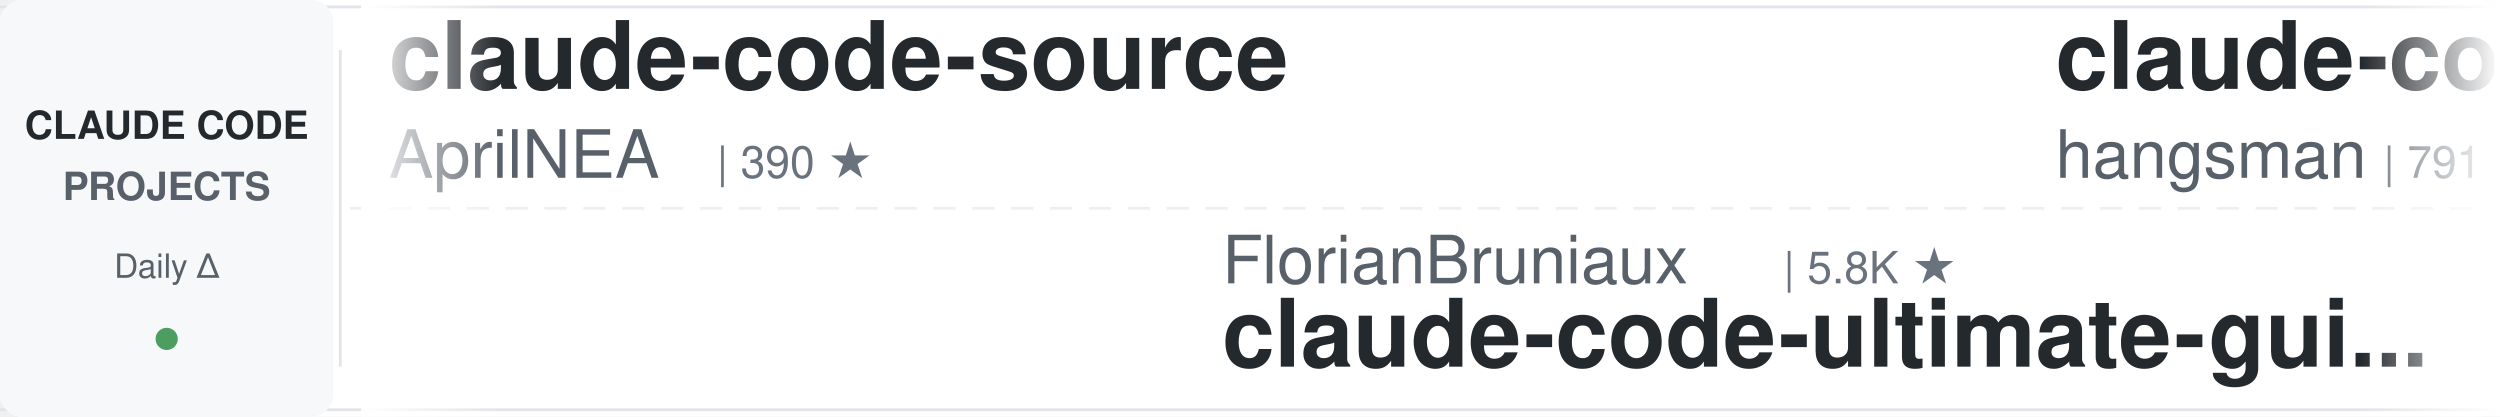
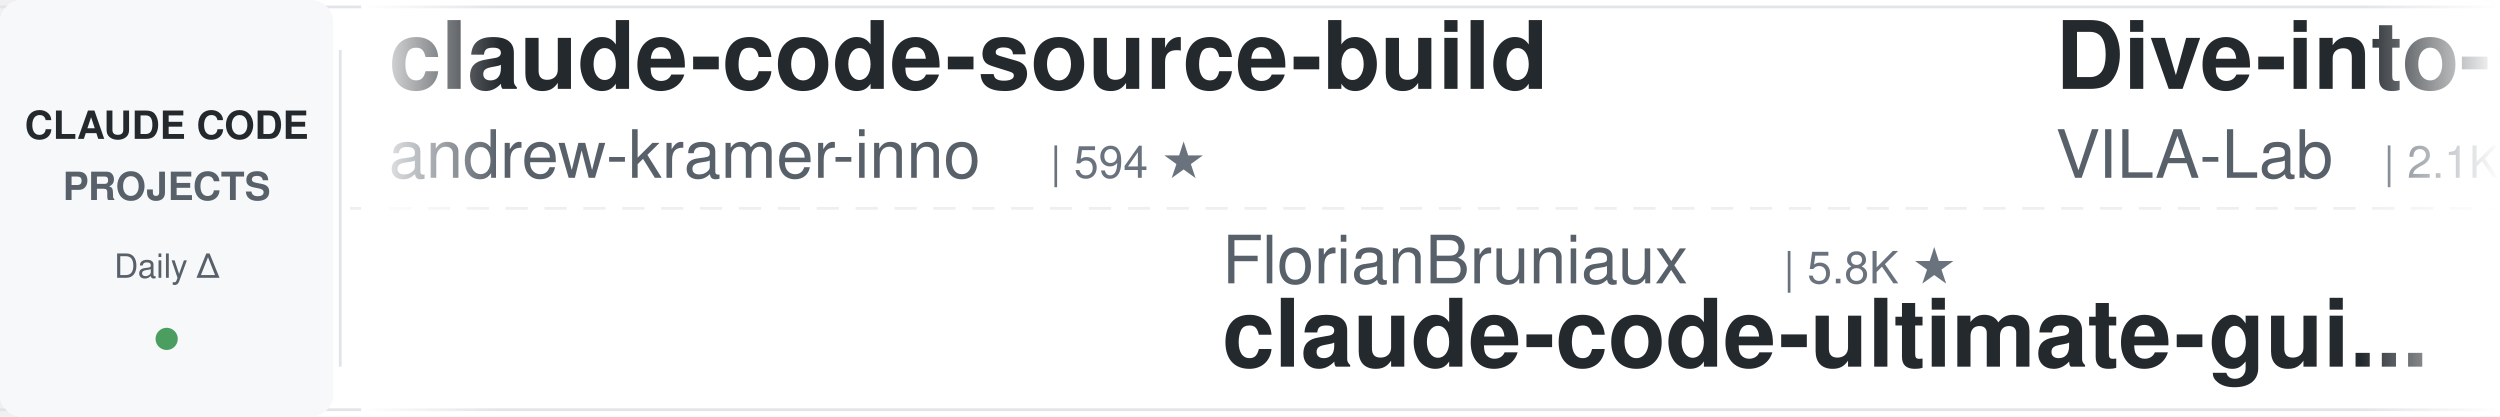
<svg xmlns="http://www.w3.org/2000/svg" width="900" height="150">
  <defs>
    <linearGradient id="leftFade" x1="0%" y1="0%" x2="100%" y2="0%">
      <stop offset="0%" style="stop-color:#ffffff;stop-opacity:1" />
      <stop offset="100%" style="stop-color:#ffffff;stop-opacity:0" />
    </linearGradient>
    <linearGradient id="rightFade" x1="0%" y1="0%" x2="100%" y2="0%">
      <stop offset="0%" style="stop-color:#ffffff;stop-opacity:0" />
      <stop offset="100%" style="stop-color:#ffffff;stop-opacity:1" />
    </linearGradient>
  </defs>
  <rect width="900" height="150" fill="#ffffff" rx="8" />
  <rect x="0" y="2" width="900" height="1" fill="#e1e4e8" />
  <rect x="0" y="147" width="900" height="1" fill="#e1e4e8" />
  <line x1="0" y1="75" x2="900" y2="75" stroke="#e1e4e8" stroke-width="1" stroke-dasharray="8 6" opacity="0.6" />
  <rect x="0" y="0" width="120" height="150" fill="#f6f8fa" rx="8" />
  <text x="60" y="50" font-family="-apple-system, BlinkMacSystemFont, 'Segoe UI', Helvetica, Arial, sans-serif" font-size="14" font-weight="600" fill="#24292e" text-anchor="middle">CLAUDE CODE</text>
  <text x="60" y="72" font-family="-apple-system, BlinkMacSystemFont, 'Segoe UI', Helvetica, Arial, sans-serif" font-size="14" font-weight="600" fill="#586069" text-anchor="middle">PROJECTS</text>
  <text x="60" y="100" font-family="-apple-system, BlinkMacSystemFont, 'Segoe UI', Helvetica, Arial, sans-serif" font-size="12" font-weight="500" fill="#586069" text-anchor="middle">Daily Δ</text>
  <circle cx="60" cy="122" r="4" fill="#22863a" opacity="0.8" />
  <rect x="122" y="18" width="1" height="114" fill="#e1e4e8" />
  <clipPath id="tickerClip">
    <rect x="130" y="0" width="770" height="150" />
  </clipPath>
  <g clip-path="url(#tickerClip)">
    <g id="tickerItems">
      <animateTransform attributeName="transform" attributeType="XML" type="translate" from="0 0" to="-3000 0" dur="54s" repeatCount="indefinite" />
      <g transform="translate(0, 0)">
-         <text x="140" y="32" font-family="-apple-system, BlinkMacSystemFont, 'Segoe UI', Helvetica, Arial, sans-serif" font-size="34" font-weight="600" fill="#24292e">claude-code-source</text>
-         <text x="140" y="64" font-family="-apple-system, BlinkMacSystemFont, 'Segoe UI', Helvetica, Arial, sans-serif" font-size="24" font-weight="400" fill="#586069">AprilNEA</text>
-         <text x="258" y="64" font-family="-apple-system, BlinkMacSystemFont, 'Segoe UI', Helvetica, Arial, sans-serif" font-size="16" font-weight="500" fill="#6a737d">| 390 ★</text>
+         <text x="140" y="32" font-family="-apple-system, BlinkMacSystemFont, 'Segoe UI', Helvetica, Arial, sans-serif" font-size="34" font-weight="600" fill="#24292e">claude-code-source-build</text>
+         <text x="140" y="64" font-family="-apple-system, BlinkMacSystemFont, 'Segoe UI', Helvetica, Arial, sans-serif" font-size="24" font-weight="400" fill="#586069">andrew-kramer-inno</text>
+         <text x="378" y="64" font-family="-apple-system, BlinkMacSystemFont, 'Segoe UI', Helvetica, Arial, sans-serif" font-size="16" font-weight="500" fill="#6a737d">| 594 ★</text>
      </g>
      <g transform="translate(300, 0)">
        <text x="140" y="102" font-family="-apple-system, BlinkMacSystemFont, 'Segoe UI', Helvetica, Arial, sans-serif" font-size="24" font-weight="400" fill="#586069">FlorianBruniaux</text>
        <text x="342" y="102" font-family="-apple-system, BlinkMacSystemFont, 'Segoe UI', Helvetica, Arial, sans-serif" font-size="16" font-weight="500" fill="#6a737d">| 5.8K ★</text>
        <text x="140" y="132" font-family="-apple-system, BlinkMacSystemFont, 'Segoe UI', Helvetica, Arial, sans-serif" font-size="34" font-weight="600" fill="#24292e">claude-code-ultimate-gui...</text>
      </g>
      <g transform="translate(600, 0)">
-         <text x="140" y="32" font-family="-apple-system, BlinkMacSystemFont, 'Segoe UI', Helvetica, Arial, sans-serif" font-size="34" font-weight="600" fill="#24292e">claude-code-source</text>
-         <text x="140" y="64" font-family="-apple-system, BlinkMacSystemFont, 'Segoe UI', Helvetica, Arial, sans-serif" font-size="24" font-weight="400" fill="#586069">hangsman</text>
-         <text x="258" y="64" font-family="-apple-system, BlinkMacSystemFont, 'Segoe UI', Helvetica, Arial, sans-serif" font-size="16" font-weight="500" fill="#6a737d">| 791 ★</text>
+         <text x="140" y="32" font-family="-apple-system, BlinkMacSystemFont, 'Segoe UI', Helvetica, Arial, sans-serif" font-size="34" font-weight="600" fill="#24292e">Dive-into-Claude-Code</text>
+         <text x="140" y="64" font-family="-apple-system, BlinkMacSystemFont, 'Segoe UI', Helvetica, Arial, sans-serif" font-size="24" font-weight="400" fill="#586069">VILA-Lab</text>
+         <text x="258" y="64" font-family="-apple-system, BlinkMacSystemFont, 'Segoe UI', Helvetica, Arial, sans-serif" font-size="16" font-weight="500" fill="#6a737d">| 2.1K ★</text>
      </g>
      <g transform="translate(900, 0)">
-         <text x="140" y="102" font-family="-apple-system, BlinkMacSystemFont, 'Segoe UI', Helvetica, Arial, sans-serif" font-size="24" font-weight="400" fill="#586069">musistudio</text>
-         <text x="282" y="102" font-family="-apple-system, BlinkMacSystemFont, 'Segoe UI', Helvetica, Arial, sans-serif" font-size="16" font-weight="500" fill="#6a737d">| 36.7K ★</text>
-         <text x="140" y="132" font-family="-apple-system, BlinkMacSystemFont, 'Segoe UI', Helvetica, Arial, sans-serif" font-size="34" font-weight="600" fill="#24292e">claude-code-router</text>
+         <text x="140" y="102" font-family="-apple-system, BlinkMacSystemFont, 'Segoe UI', Helvetica, Arial, sans-serif" font-size="24" font-weight="400" fill="#586069">centminmod</text>
+         <text x="282" y="102" font-family="-apple-system, BlinkMacSystemFont, 'Segoe UI', Helvetica, Arial, sans-serif" font-size="16" font-weight="500" fill="#6a737d">| 2.6K ★</text>
+         <text x="140" y="132" font-family="-apple-system, BlinkMacSystemFont, 'Segoe UI', Helvetica, Arial, sans-serif" font-size="34" font-weight="600" fill="#24292e">my-claude-code-setup</text>
      </g>
      <g transform="translate(1200, 0)">
-         <text x="140" y="32" font-family="-apple-system, BlinkMacSystemFont, 'Segoe UI', Helvetica, Arial, sans-serif" font-size="34" font-weight="600" fill="#24292e">claude-code-cli</text>
-         <text x="140" y="64" font-family="-apple-system, BlinkMacSystemFont, 'Segoe UI', Helvetica, Arial, sans-serif" font-size="24" font-weight="400" fill="#586069">huangserva</text>
-         <text x="282" y="64" font-family="-apple-system, BlinkMacSystemFont, 'Segoe UI', Helvetica, Arial, sans-serif" font-size="16" font-weight="500" fill="#6a737d">| 621 ★</text>
+         <text x="140" y="32" font-family="-apple-system, BlinkMacSystemFont, 'Segoe UI', Helvetica, Arial, sans-serif" font-size="34" font-weight="600" fill="#24292e">ECC</text>
+         <text x="140" y="64" font-family="-apple-system, BlinkMacSystemFont, 'Segoe UI', Helvetica, Arial, sans-serif" font-size="24" font-weight="400" fill="#586069">affaan-m</text>
+         <text x="258" y="64" font-family="-apple-system, BlinkMacSystemFont, 'Segoe UI', Helvetica, Arial, sans-serif" font-size="16" font-weight="500" fill="#6a737d">| 241.2K ★</text>
      </g>
      <g transform="translate(1500, 0)">
-         <text x="140" y="102" font-family="-apple-system, BlinkMacSystemFont, 'Segoe UI', Helvetica, Arial, sans-serif" font-size="24" font-weight="400" fill="#586069">anthropics</text>
-         <text x="282" y="102" font-family="-apple-system, BlinkMacSystemFont, 'Segoe UI', Helvetica, Arial, sans-serif" font-size="16" font-weight="500" fill="#6a737d">| 170.5K ★</text>
-         <text x="140" y="132" font-family="-apple-system, BlinkMacSystemFont, 'Segoe UI', Helvetica, Arial, sans-serif" font-size="34" font-weight="600" fill="#24292e">skills</text>
+         <text x="140" y="102" font-family="-apple-system, BlinkMacSystemFont, 'Segoe UI', Helvetica, Arial, sans-serif" font-size="24" font-weight="400" fill="#586069">lorryjovens-hub</text>
+         <text x="342" y="102" font-family="-apple-system, BlinkMacSystemFont, 'Segoe UI', Helvetica, Arial, sans-serif" font-size="16" font-weight="500" fill="#6a737d">| 1.7K ★</text>
+         <text x="140" y="132" font-family="-apple-system, BlinkMacSystemFont, 'Segoe UI', Helvetica, Arial, sans-serif" font-size="34" font-weight="600" fill="#24292e">claude-code-rust</text>
      </g>
      <g transform="translate(1800, 0)">
-         <text x="140" y="32" font-family="-apple-system, BlinkMacSystemFont, 'Segoe UI', Helvetica, Arial, sans-serif" font-size="34" font-weight="600" fill="#24292e">claude-code-skills</text>
-         <text x="140" y="64" font-family="-apple-system, BlinkMacSystemFont, 'Segoe UI', Helvetica, Arial, sans-serif" font-size="24" font-weight="400" fill="#586069">daymade</text>
-         <text x="246" y="64" font-family="-apple-system, BlinkMacSystemFont, 'Segoe UI', Helvetica, Arial, sans-serif" font-size="16" font-weight="500" fill="#6a737d">| 1.3K ★</text>
+         <text x="140" y="32" font-family="-apple-system, BlinkMacSystemFont, 'Segoe UI', Helvetica, Arial, sans-serif" font-size="34" font-weight="600" fill="#24292e">everything-claude-code</text>
+         <text x="140" y="64" font-family="-apple-system, BlinkMacSystemFont, 'Segoe UI', Helvetica, Arial, sans-serif" font-size="24" font-weight="400" fill="#586069">WorldFlowAI</text>
+         <text x="294" y="64" font-family="-apple-system, BlinkMacSystemFont, 'Segoe UI', Helvetica, Arial, sans-serif" font-size="16" font-weight="500" fill="#6a737d">| 1.4K ★</text>
      </g>
      <g transform="translate(2100, 0)">
-         <text x="140" y="102" font-family="-apple-system, BlinkMacSystemFont, 'Segoe UI', Helvetica, Arial, sans-serif" font-size="24" font-weight="400" fill="#586069">Yeachan-Heo</text>
-         <text x="294" y="102" font-family="-apple-system, BlinkMacSystemFont, 'Segoe UI', Helvetica, Arial, sans-serif" font-size="16" font-weight="500" fill="#6a737d">| 38.7K ★</text>
-         <text x="140" y="132" font-family="-apple-system, BlinkMacSystemFont, 'Segoe UI', Helvetica, Arial, sans-serif" font-size="34" font-weight="600" fill="#24292e">oh-my-claudecode</text>
+         <text x="140" y="102" font-family="-apple-system, BlinkMacSystemFont, 'Segoe UI', Helvetica, Arial, sans-serif" font-size="24" font-weight="400" fill="#586069">jqueryscript</text>
+         <text x="306" y="102" font-family="-apple-system, BlinkMacSystemFont, 'Segoe UI', Helvetica, Arial, sans-serif" font-size="16" font-weight="500" fill="#6a737d">| 502 ★</text>
+         <text x="140" y="132" font-family="-apple-system, BlinkMacSystemFont, 'Segoe UI', Helvetica, Arial, sans-serif" font-size="34" font-weight="600" fill="#24292e">awesome-claude-code</text>
      </g>
      <g transform="translate(2400, 0)">
-         <text x="140" y="32" font-family="-apple-system, BlinkMacSystemFont, 'Segoe UI', Helvetica, Arial, sans-serif" font-size="34" font-weight="600" fill="#24292e">claude-coder</text>
-         <text x="140" y="64" font-family="-apple-system, BlinkMacSystemFont, 'Segoe UI', Helvetica, Arial, sans-serif" font-size="24" font-weight="400" fill="#586069">kodu-ai</text>
-         <text x="246" y="64" font-family="-apple-system, BlinkMacSystemFont, 'Segoe UI', Helvetica, Arial, sans-serif" font-size="16" font-weight="500" fill="#6a737d">| 5.2K ★</text>
+         <text x="140" y="32" font-family="-apple-system, BlinkMacSystemFont, 'Segoe UI', Helvetica, Arial, sans-serif" font-size="34" font-weight="600" fill="#24292e">claude-code-security-rev...</text>
+         <text x="140" y="64" font-family="-apple-system, BlinkMacSystemFont, 'Segoe UI', Helvetica, Arial, sans-serif" font-size="24" font-weight="400" fill="#586069">anthropics</text>
+         <text x="282" y="64" font-family="-apple-system, BlinkMacSystemFont, 'Segoe UI', Helvetica, Arial, sans-serif" font-size="16" font-weight="500" fill="#6a737d">| 5.9K ★</text>
      </g>
      <g transform="translate(2700, 0)">
-         <text x="140" y="102" font-family="-apple-system, BlinkMacSystemFont, 'Segoe UI', Helvetica, Arial, sans-serif" font-size="24" font-weight="400" fill="#586069">jqueryscript</text>
-         <text x="306" y="102" font-family="-apple-system, BlinkMacSystemFont, 'Segoe UI', Helvetica, Arial, sans-serif" font-size="16" font-weight="500" fill="#6a737d">| 501 ★</text>
-         <text x="140" y="132" font-family="-apple-system, BlinkMacSystemFont, 'Segoe UI', Helvetica, Arial, sans-serif" font-size="34" font-weight="600" fill="#24292e">awesome-claude-code</text>
+         <text x="140" y="102" font-family="-apple-system, BlinkMacSystemFont, 'Segoe UI', Helvetica, Arial, sans-serif" font-size="24" font-weight="400" fill="#586069">fuergaosi233</text>
+         <text x="306" y="102" font-family="-apple-system, BlinkMacSystemFont, 'Segoe UI', Helvetica, Arial, sans-serif" font-size="16" font-weight="500" fill="#6a737d">| 2.8K ★</text>
+         <text x="140" y="132" font-family="-apple-system, BlinkMacSystemFont, 'Segoe UI', Helvetica, Arial, sans-serif" font-size="34" font-weight="600" fill="#24292e">claude-code-proxy</text>
      </g>
      <g transform="translate(3000, 0)">
-         <text x="140" y="32" font-family="-apple-system, BlinkMacSystemFont, 'Segoe UI', Helvetica, Arial, sans-serif" font-size="34" font-weight="600" fill="#24292e">claude-code-source</text>
-         <text x="140" y="64" font-family="-apple-system, BlinkMacSystemFont, 'Segoe UI', Helvetica, Arial, sans-serif" font-size="24" font-weight="400" fill="#586069">AprilNEA</text>
-         <text x="258" y="64" font-family="-apple-system, BlinkMacSystemFont, 'Segoe UI', Helvetica, Arial, sans-serif" font-size="16" font-weight="500" fill="#6a737d">| 390 ★</text>
+         <text x="140" y="32" font-family="-apple-system, BlinkMacSystemFont, 'Segoe UI', Helvetica, Arial, sans-serif" font-size="34" font-weight="600" fill="#24292e">claude-code-source-build</text>
+         <text x="140" y="64" font-family="-apple-system, BlinkMacSystemFont, 'Segoe UI', Helvetica, Arial, sans-serif" font-size="24" font-weight="400" fill="#586069">andrew-kramer-inno</text>
+         <text x="378" y="64" font-family="-apple-system, BlinkMacSystemFont, 'Segoe UI', Helvetica, Arial, sans-serif" font-size="16" font-weight="500" fill="#6a737d">| 594 ★</text>
      </g>
      <g transform="translate(3300, 0)">
        <text x="140" y="102" font-family="-apple-system, BlinkMacSystemFont, 'Segoe UI', Helvetica, Arial, sans-serif" font-size="24" font-weight="400" fill="#586069">FlorianBruniaux</text>
        <text x="342" y="102" font-family="-apple-system, BlinkMacSystemFont, 'Segoe UI', Helvetica, Arial, sans-serif" font-size="16" font-weight="500" fill="#6a737d">| 5.8K ★</text>
        <text x="140" y="132" font-family="-apple-system, BlinkMacSystemFont, 'Segoe UI', Helvetica, Arial, sans-serif" font-size="34" font-weight="600" fill="#24292e">claude-code-ultimate-gui...</text>
      </g>
      <g transform="translate(3600, 0)">
-         <text x="140" y="32" font-family="-apple-system, BlinkMacSystemFont, 'Segoe UI', Helvetica, Arial, sans-serif" font-size="34" font-weight="600" fill="#24292e">claude-code-source</text>
-         <text x="140" y="64" font-family="-apple-system, BlinkMacSystemFont, 'Segoe UI', Helvetica, Arial, sans-serif" font-size="24" font-weight="400" fill="#586069">hangsman</text>
-         <text x="258" y="64" font-family="-apple-system, BlinkMacSystemFont, 'Segoe UI', Helvetica, Arial, sans-serif" font-size="16" font-weight="500" fill="#6a737d">| 791 ★</text>
+         <text x="140" y="32" font-family="-apple-system, BlinkMacSystemFont, 'Segoe UI', Helvetica, Arial, sans-serif" font-size="34" font-weight="600" fill="#24292e">Dive-into-Claude-Code</text>
+         <text x="140" y="64" font-family="-apple-system, BlinkMacSystemFont, 'Segoe UI', Helvetica, Arial, sans-serif" font-size="24" font-weight="400" fill="#586069">VILA-Lab</text>
+         <text x="258" y="64" font-family="-apple-system, BlinkMacSystemFont, 'Segoe UI', Helvetica, Arial, sans-serif" font-size="16" font-weight="500" fill="#6a737d">| 2.1K ★</text>
      </g>
      <g transform="translate(3900, 0)">
-         <text x="140" y="102" font-family="-apple-system, BlinkMacSystemFont, 'Segoe UI', Helvetica, Arial, sans-serif" font-size="24" font-weight="400" fill="#586069">musistudio</text>
-         <text x="282" y="102" font-family="-apple-system, BlinkMacSystemFont, 'Segoe UI', Helvetica, Arial, sans-serif" font-size="16" font-weight="500" fill="#6a737d">| 36.7K ★</text>
-         <text x="140" y="132" font-family="-apple-system, BlinkMacSystemFont, 'Segoe UI', Helvetica, Arial, sans-serif" font-size="34" font-weight="600" fill="#24292e">claude-code-router</text>
+         <text x="140" y="102" font-family="-apple-system, BlinkMacSystemFont, 'Segoe UI', Helvetica, Arial, sans-serif" font-size="24" font-weight="400" fill="#586069">centminmod</text>
+         <text x="282" y="102" font-family="-apple-system, BlinkMacSystemFont, 'Segoe UI', Helvetica, Arial, sans-serif" font-size="16" font-weight="500" fill="#6a737d">| 2.6K ★</text>
+         <text x="140" y="132" font-family="-apple-system, BlinkMacSystemFont, 'Segoe UI', Helvetica, Arial, sans-serif" font-size="34" font-weight="600" fill="#24292e">my-claude-code-setup</text>
      </g>
    </g>
  </g>
  <rect x="130" y="0" width="50" height="150" fill="url(#leftFade)" />
  <rect x="850" y="0" width="50" height="150" fill="url(#rightFade)" />
</svg>
